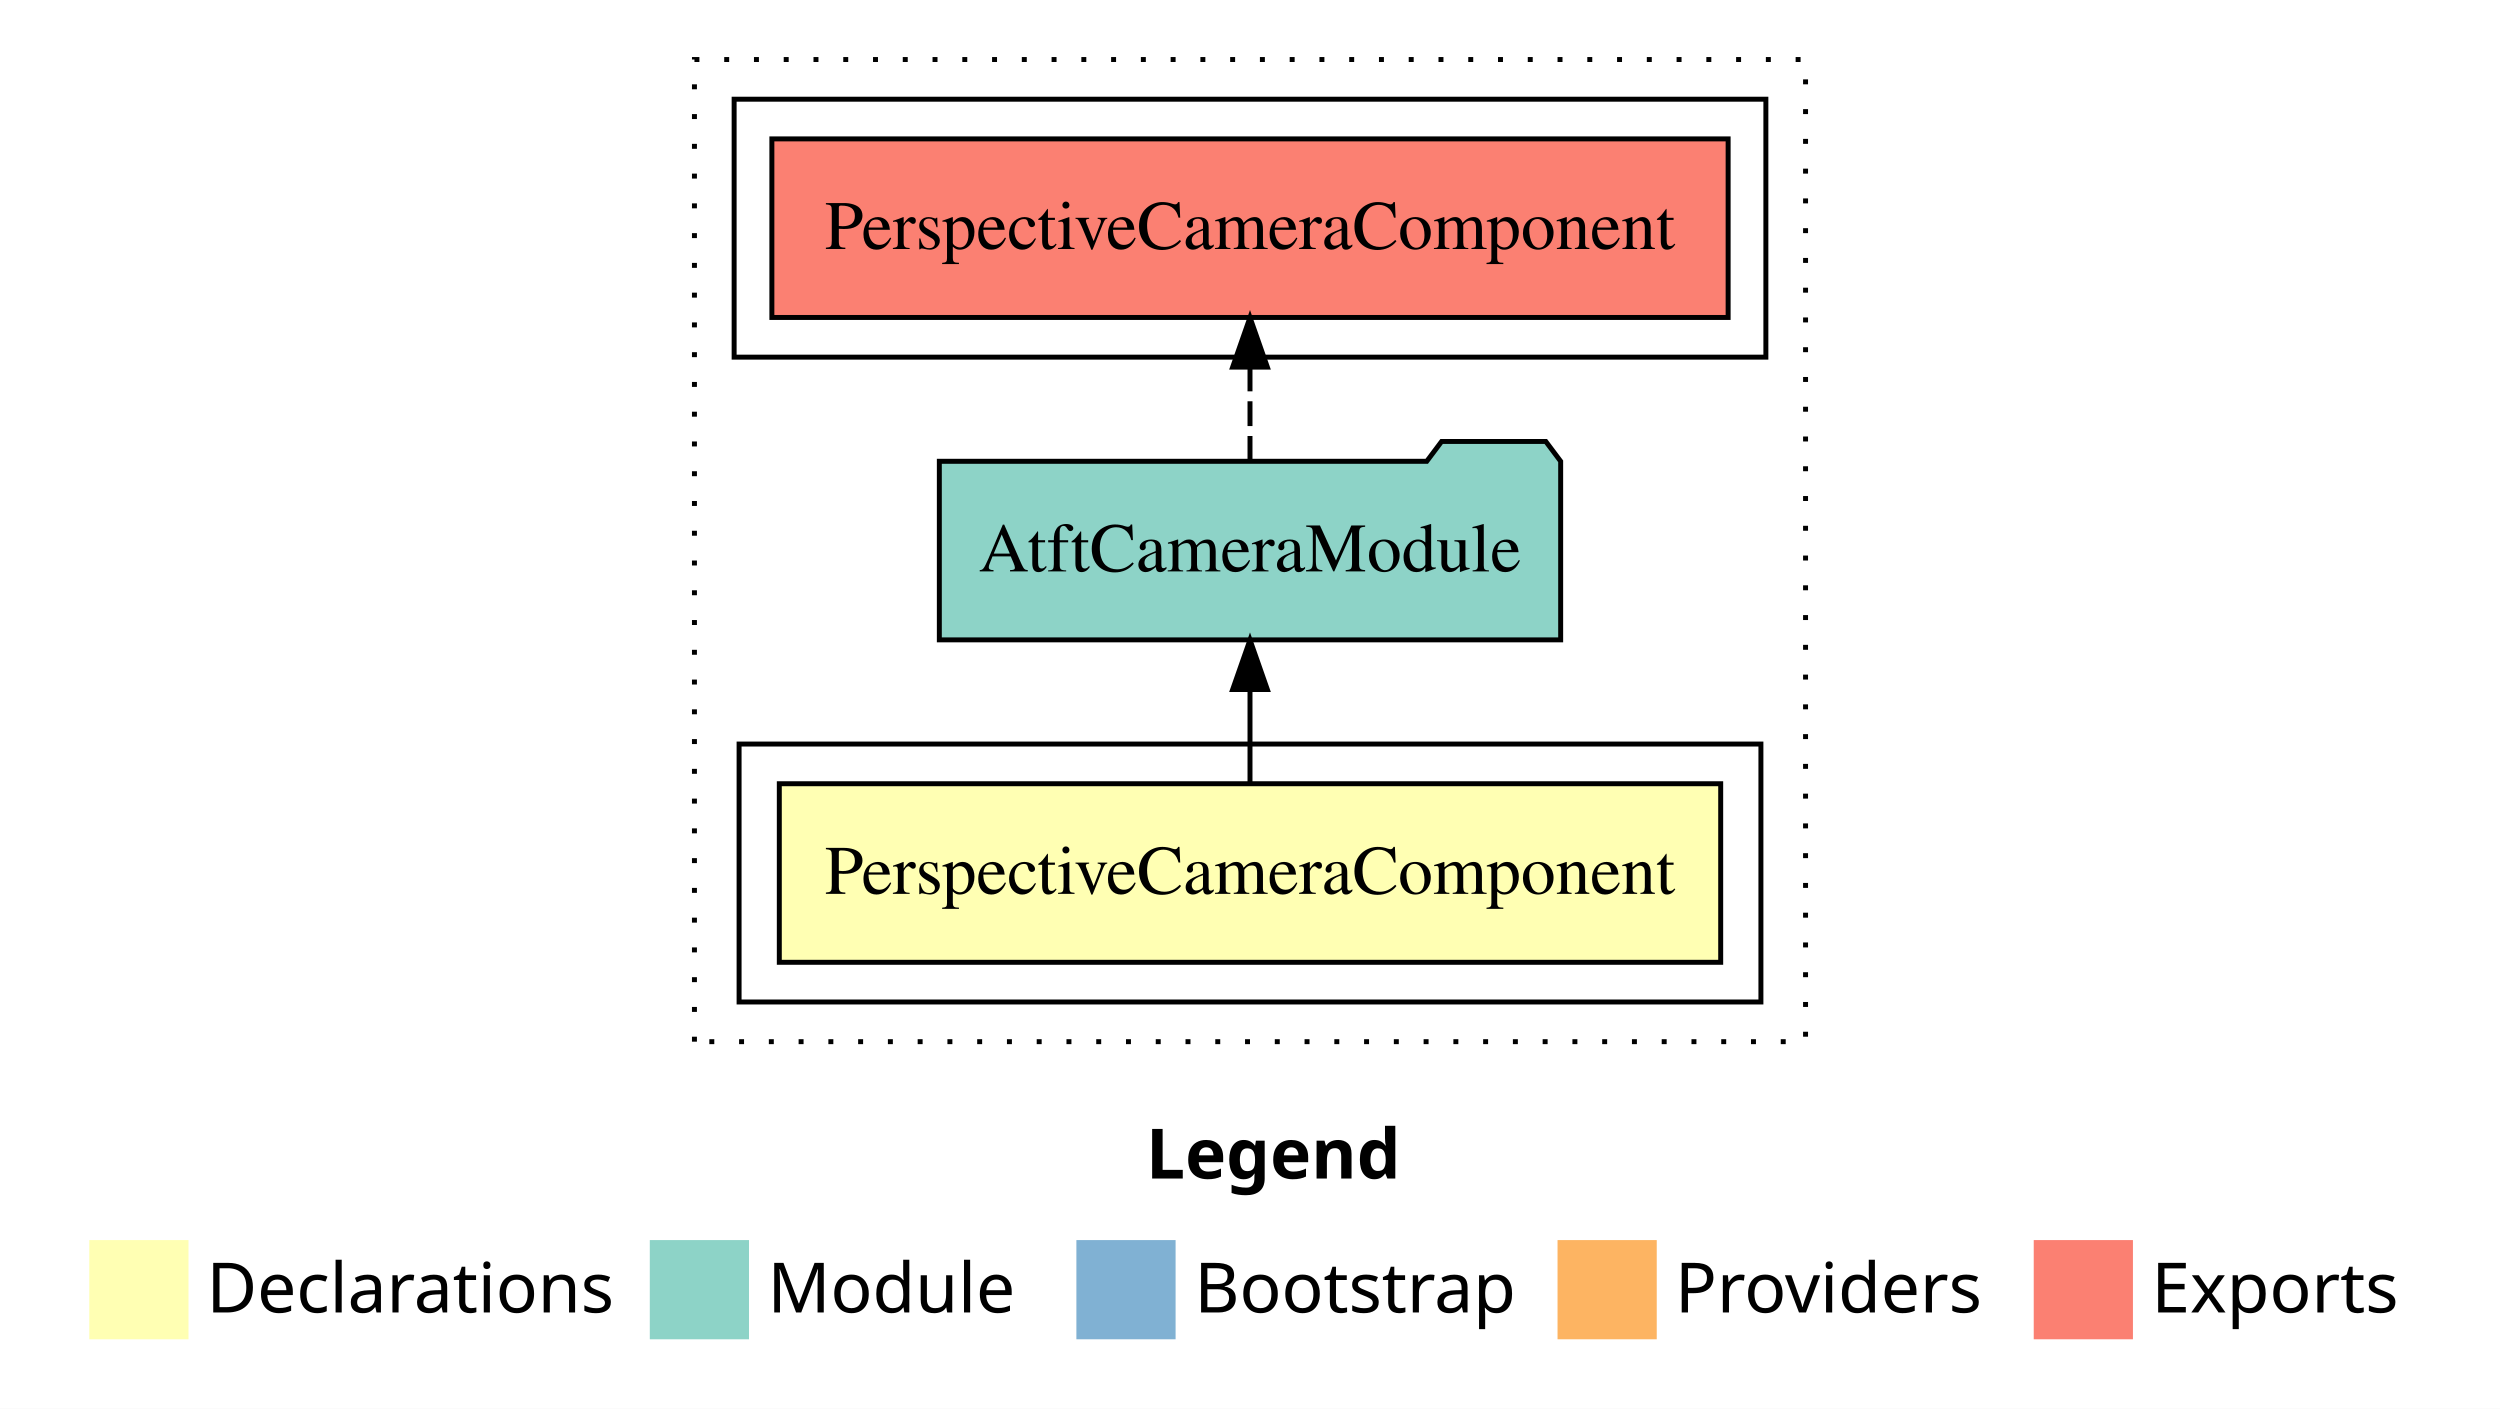
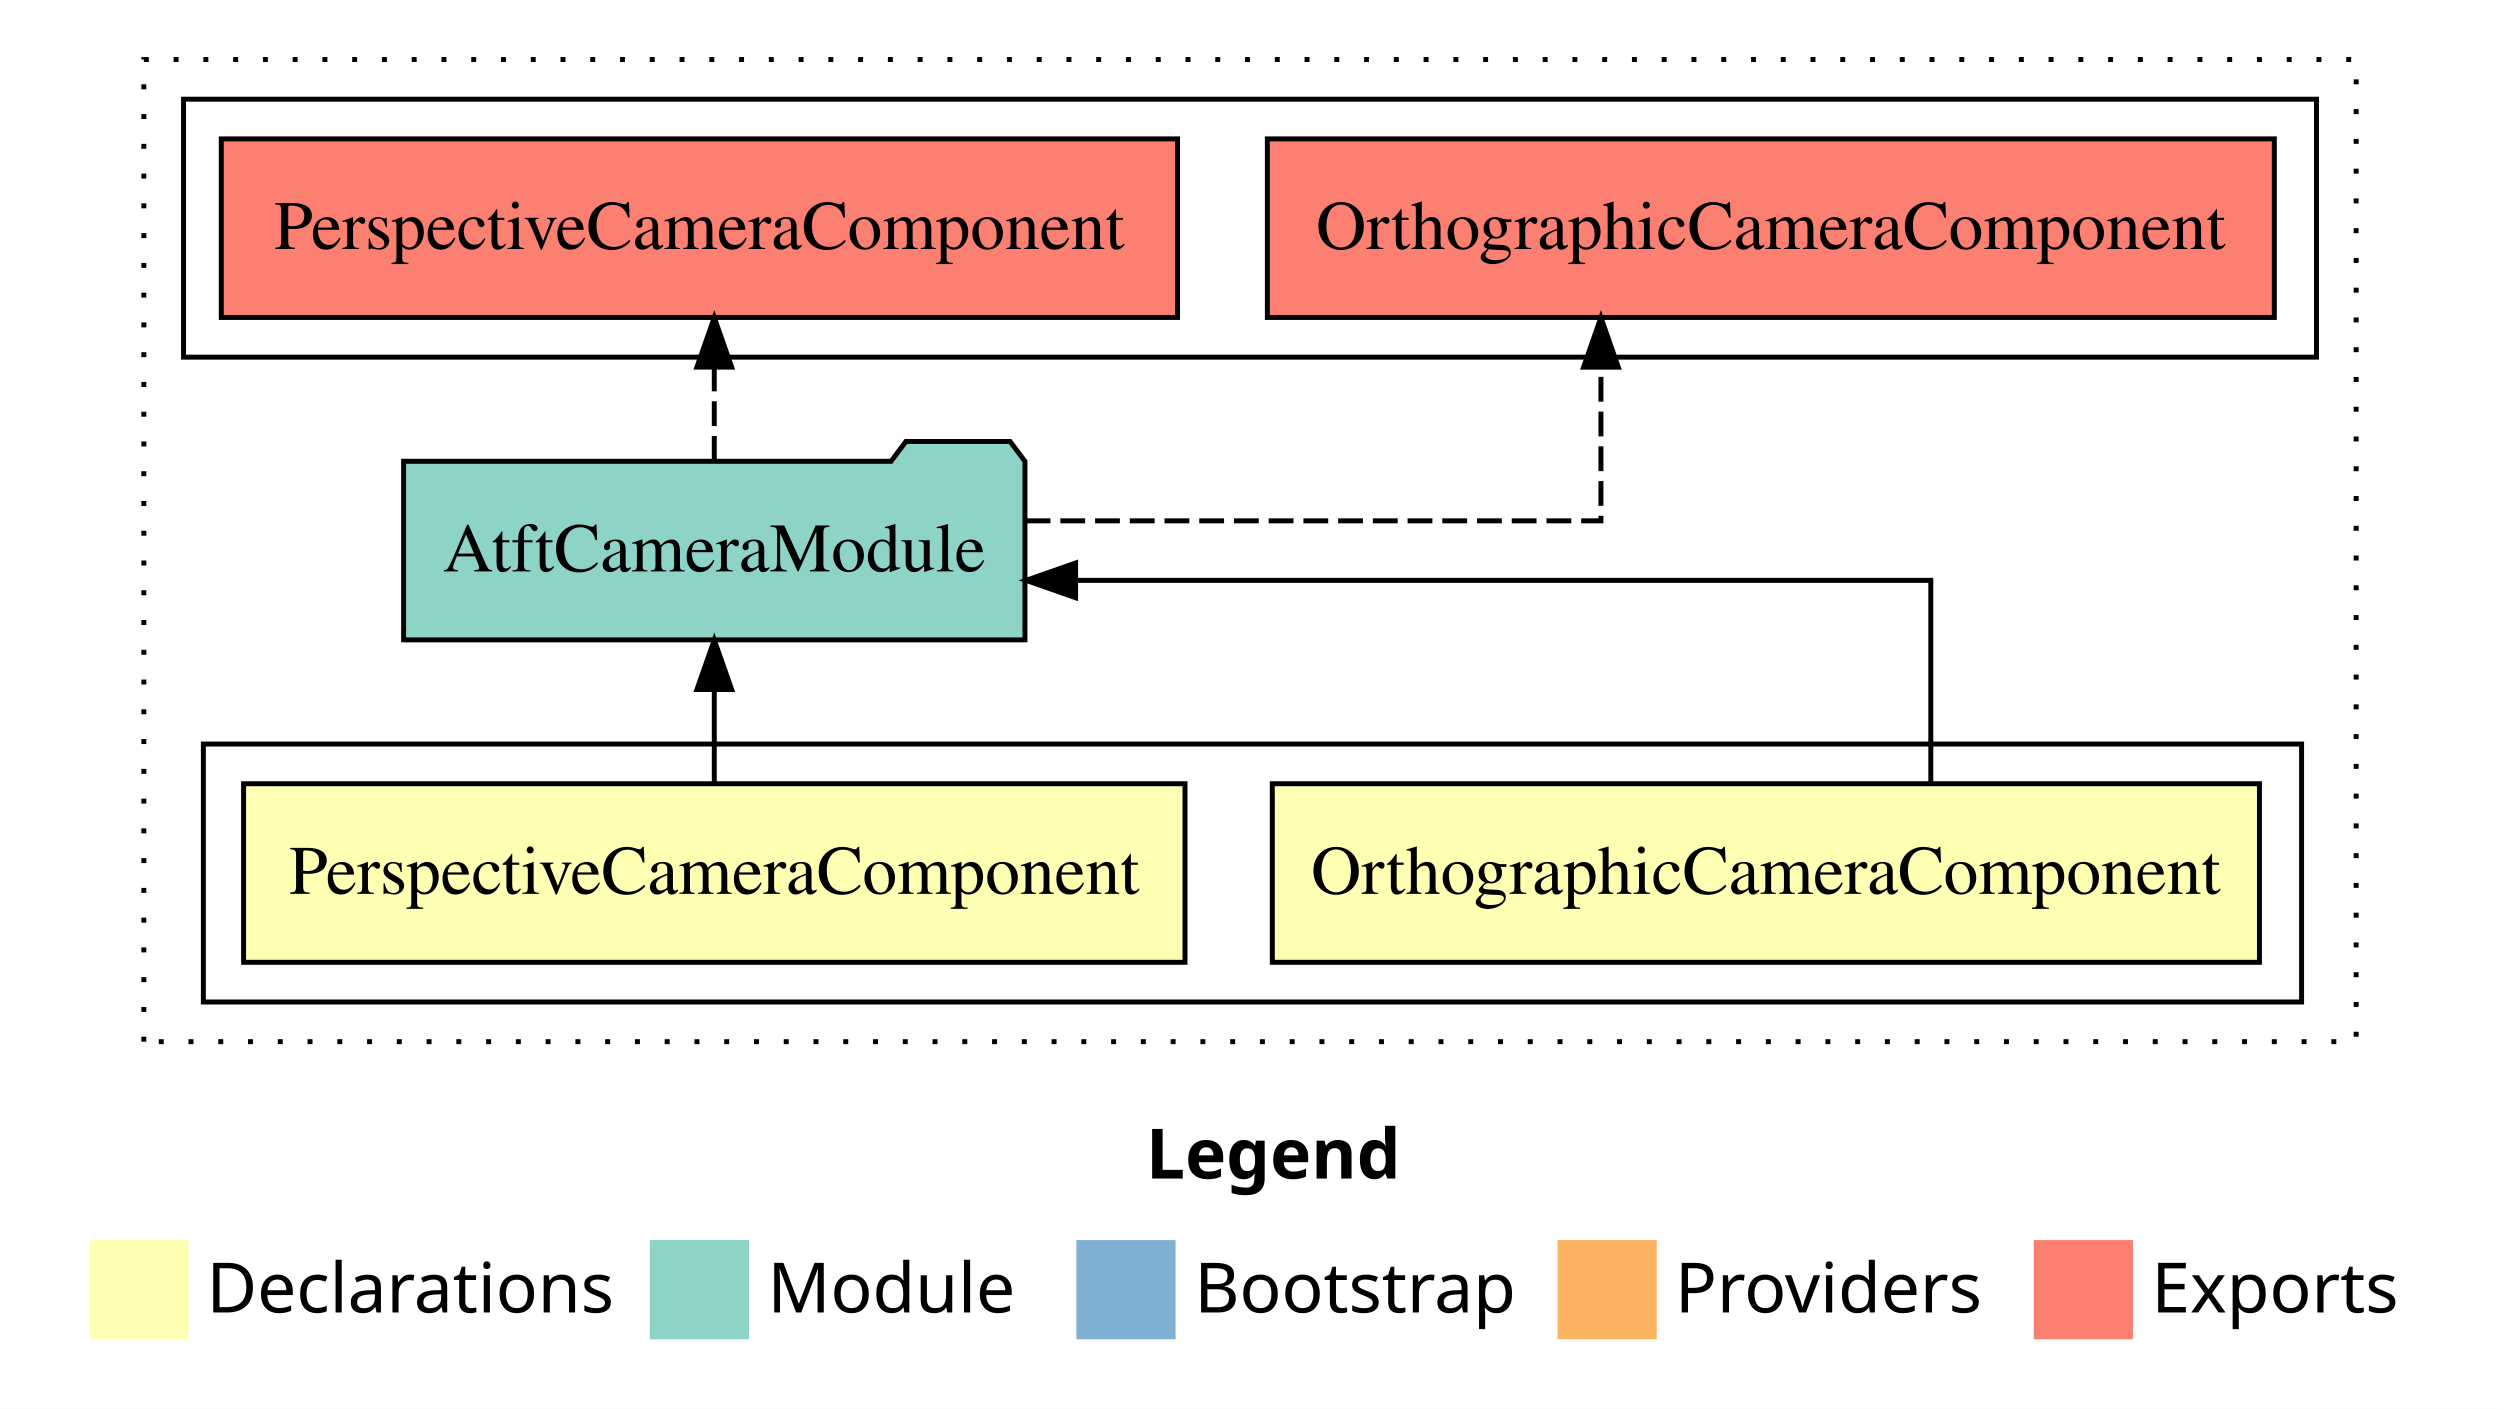
<svg xmlns="http://www.w3.org/2000/svg" width="504pt" height="284pt" viewBox="0.00 0.00 504.00 284.00">
  <g id="graph0" class="graph" transform="scale(1 1) rotate(0) translate(4 280)">
    <polygon fill="#ffffff" stroke="transparent" points="-4,4 -4,-280 500,-280 500,4 -4,4" />
    <text text-anchor="start" x="227.009" y="-42.4" font-family="sans-serif" font-weight="bold" font-size="14.00" fill="#000000">Legend</text>
    <polygon fill="#ffffb3" stroke="transparent" points="14,-10 14,-30 34,-30 34,-10 14,-10" />
    <text text-anchor="start" x="37.629" y="-15.4" font-family="sans-serif" font-size="14.00" fill="#000000">  Declarations</text>
    <polygon fill="#8dd3c7" stroke="transparent" points="127,-10 127,-30 147,-30 147,-10 127,-10" />
    <text text-anchor="start" x="150.725" y="-15.4" font-family="sans-serif" font-size="14.00" fill="#000000">  Module</text>
    <polygon fill="#80b1d3" stroke="transparent" points="213,-10 213,-30 233,-30 233,-10 213,-10" />
    <text text-anchor="start" x="236.781" y="-15.4" font-family="sans-serif" font-size="14.00" fill="#000000">  Bootstrap</text>
    <polygon fill="#fdb462" stroke="transparent" points="310,-10 310,-30 330,-30 330,-10 310,-10" />
    <text text-anchor="start" x="333.673" y="-15.4" font-family="sans-serif" font-size="14.00" fill="#000000">  Providers</text>
    <polygon fill="#fb8072" stroke="transparent" points="406,-10 406,-30 426,-30 426,-10 406,-10" />
    <text text-anchor="start" x="429.726" y="-15.4" font-family="sans-serif" font-size="14.00" fill="#000000">  Exports</text>
    <g id="clust1" class="cluster">
-       <polygon fill="none" stroke="#000000" stroke-dasharray="1,5" points="136,-70 136,-268 360,-268 360,-70 136,-70" />
+       <polygon fill="none" stroke="#000000" stroke-dasharray="1,5" points="25,-70 25,-268 471,-268 471,-70 25,-70" />
    </g>
    <g id="clust2" class="cluster">
-       <polygon fill="none" stroke="#000000" points="145,-78 145,-130 351,-130 351,-78 145,-78" />
+       <polygon fill="none" stroke="#000000" points="37,-78 37,-130 460,-130 460,-78 37,-78" />
    </g>
-     <g id="clust5" class="cluster">
-       <polygon fill="none" stroke="#000000" points="144,-208 144,-260 352,-260 352,-208 144,-208" />
+     <g id="clust6" class="cluster">
+       <polygon fill="none" stroke="#000000" points="33,-208 33,-260 463,-260 463,-208 33,-208" />
    </g>
    <g id="node1" class="node">
-       <polygon fill="#ffffb3" stroke="#000000" points="342.892,-122 153.108,-122 153.108,-86 342.892,-86 342.892,-122" />
-       <text text-anchor="middle" x="248" y="-99.8" font-family="Times,serif" font-size="14.00" fill="#000000">PerspectiveCameraComponent</text>
+       <polygon fill="#ffffb3" stroke="#000000" points="451.503,-122 252.497,-122 252.497,-86 451.503,-86 451.503,-122" />
+       <text text-anchor="middle" x="352" y="-99.8" font-family="Times,serif" font-size="14.00" fill="#000000">OrthographicCameraComponent</text>
+     </g>
+     <g id="node3" class="node">
+       <polygon fill="#8dd3c7" stroke="#000000" points="202.63,-187 199.63,-191 178.63,-191 175.63,-187 77.37,-187 77.37,-151 202.63,-151 202.63,-187" />
+       <text text-anchor="middle" x="140" y="-164.8" font-family="Times,serif" font-size="14.00" fill="#000000">AtftCameraModule</text>
+     </g>
+     <g id="edge1" class="edge">
+       <path fill="none" stroke="#000000" d="M385.25,-122.022C385.25,-139.373 385.25,-163 385.25,-163 385.25,-163 212.84,-163 212.84,-163" />
+       <polygon fill="#000000" stroke="#000000" points="212.84,-159.5 202.84,-163 212.84,-166.5 212.84,-159.5" />
    </g>
    <g id="node2" class="node">
-       <polygon fill="#8dd3c7" stroke="#000000" points="310.63,-187 307.63,-191 286.63,-191 283.63,-187 185.37,-187 185.37,-151 310.63,-151 310.63,-187" />
-       <text text-anchor="middle" x="248" y="-164.8" font-family="Times,serif" font-size="14.00" fill="#000000">AtftCameraModule</text>
-     </g>
-     <g id="edge1" class="edge">
-       <path fill="none" stroke="#000000" d="M248,-122.106C248,-122.106 248,-140.991 248,-140.991" />
-       <polygon fill="#000000" stroke="#000000" points="244.5,-140.991 248,-150.991 251.5,-140.991 244.5,-140.991" />
-     </g>
-     <g id="node3" class="node">
-       <polygon fill="#fb8072" stroke="#000000" points="344.391,-252 151.609,-252 151.609,-216 344.391,-216 344.391,-252" />
-       <text text-anchor="middle" x="248" y="-229.8" font-family="Times,serif" font-size="14.00" fill="#000000">PerspectiveCameraComponent </text>
+       <polygon fill="#ffffb3" stroke="#000000" points="234.892,-122 45.108,-122 45.108,-86 234.892,-86 234.892,-122" />
+       <text text-anchor="middle" x="140" y="-99.8" font-family="Times,serif" font-size="14.00" fill="#000000">PerspectiveCameraComponent</text>
    </g>
    <g id="edge2" class="edge">
-       <path fill="none" stroke="#000000" stroke-dasharray="5,2" d="M248,-187.106C248,-187.106 248,-205.991 248,-205.991" />
-       <polygon fill="#000000" stroke="#000000" points="244.5,-205.991 248,-215.991 251.5,-205.991 244.5,-205.991" />
+       <path fill="none" stroke="#000000" d="M140,-122.106C140,-122.106 140,-140.991 140,-140.991" />
+       <polygon fill="#000000" stroke="#000000" points="136.5,-140.991 140,-150.991 143.5,-140.991 136.5,-140.991" />
+     </g>
+     <g id="node4" class="node">
+       <polygon fill="#fb8072" stroke="#000000" points="454.502,-252 251.498,-252 251.498,-216 454.502,-216 454.502,-252" />
+       <text text-anchor="middle" x="353" y="-229.8" font-family="Times,serif" font-size="14.00" fill="#000000">OrthographicCameraComponent </text>
+     </g>
+     <g id="edge3" class="edge">
+       <path fill="none" stroke="#000000" stroke-dasharray="5,2" d="M202.769,-175C254.274,-175 318.75,-175 318.75,-175 318.75,-175 318.75,-205.977 318.75,-205.977" />
+       <polygon fill="#000000" stroke="#000000" points="315.25,-205.977 318.75,-215.977 322.25,-205.977 315.25,-205.977" />
+     </g>
+     <g id="node5" class="node">
+       <polygon fill="#fb8072" stroke="#000000" points="233.391,-252 40.609,-252 40.609,-216 233.391,-216 233.391,-252" />
+       <text text-anchor="middle" x="137" y="-229.8" font-family="Times,serif" font-size="14.00" fill="#000000">PerspectiveCameraComponent </text>
+     </g>
+     <g id="edge4" class="edge">
+       <path fill="none" stroke="#000000" stroke-dasharray="5,2" d="M140,-187.106C140,-187.106 140,-205.991 140,-205.991" />
+       <polygon fill="#000000" stroke="#000000" points="136.5,-205.991 140,-215.991 143.5,-205.991 136.5,-205.991" />
    </g>
  </g>
</svg>
